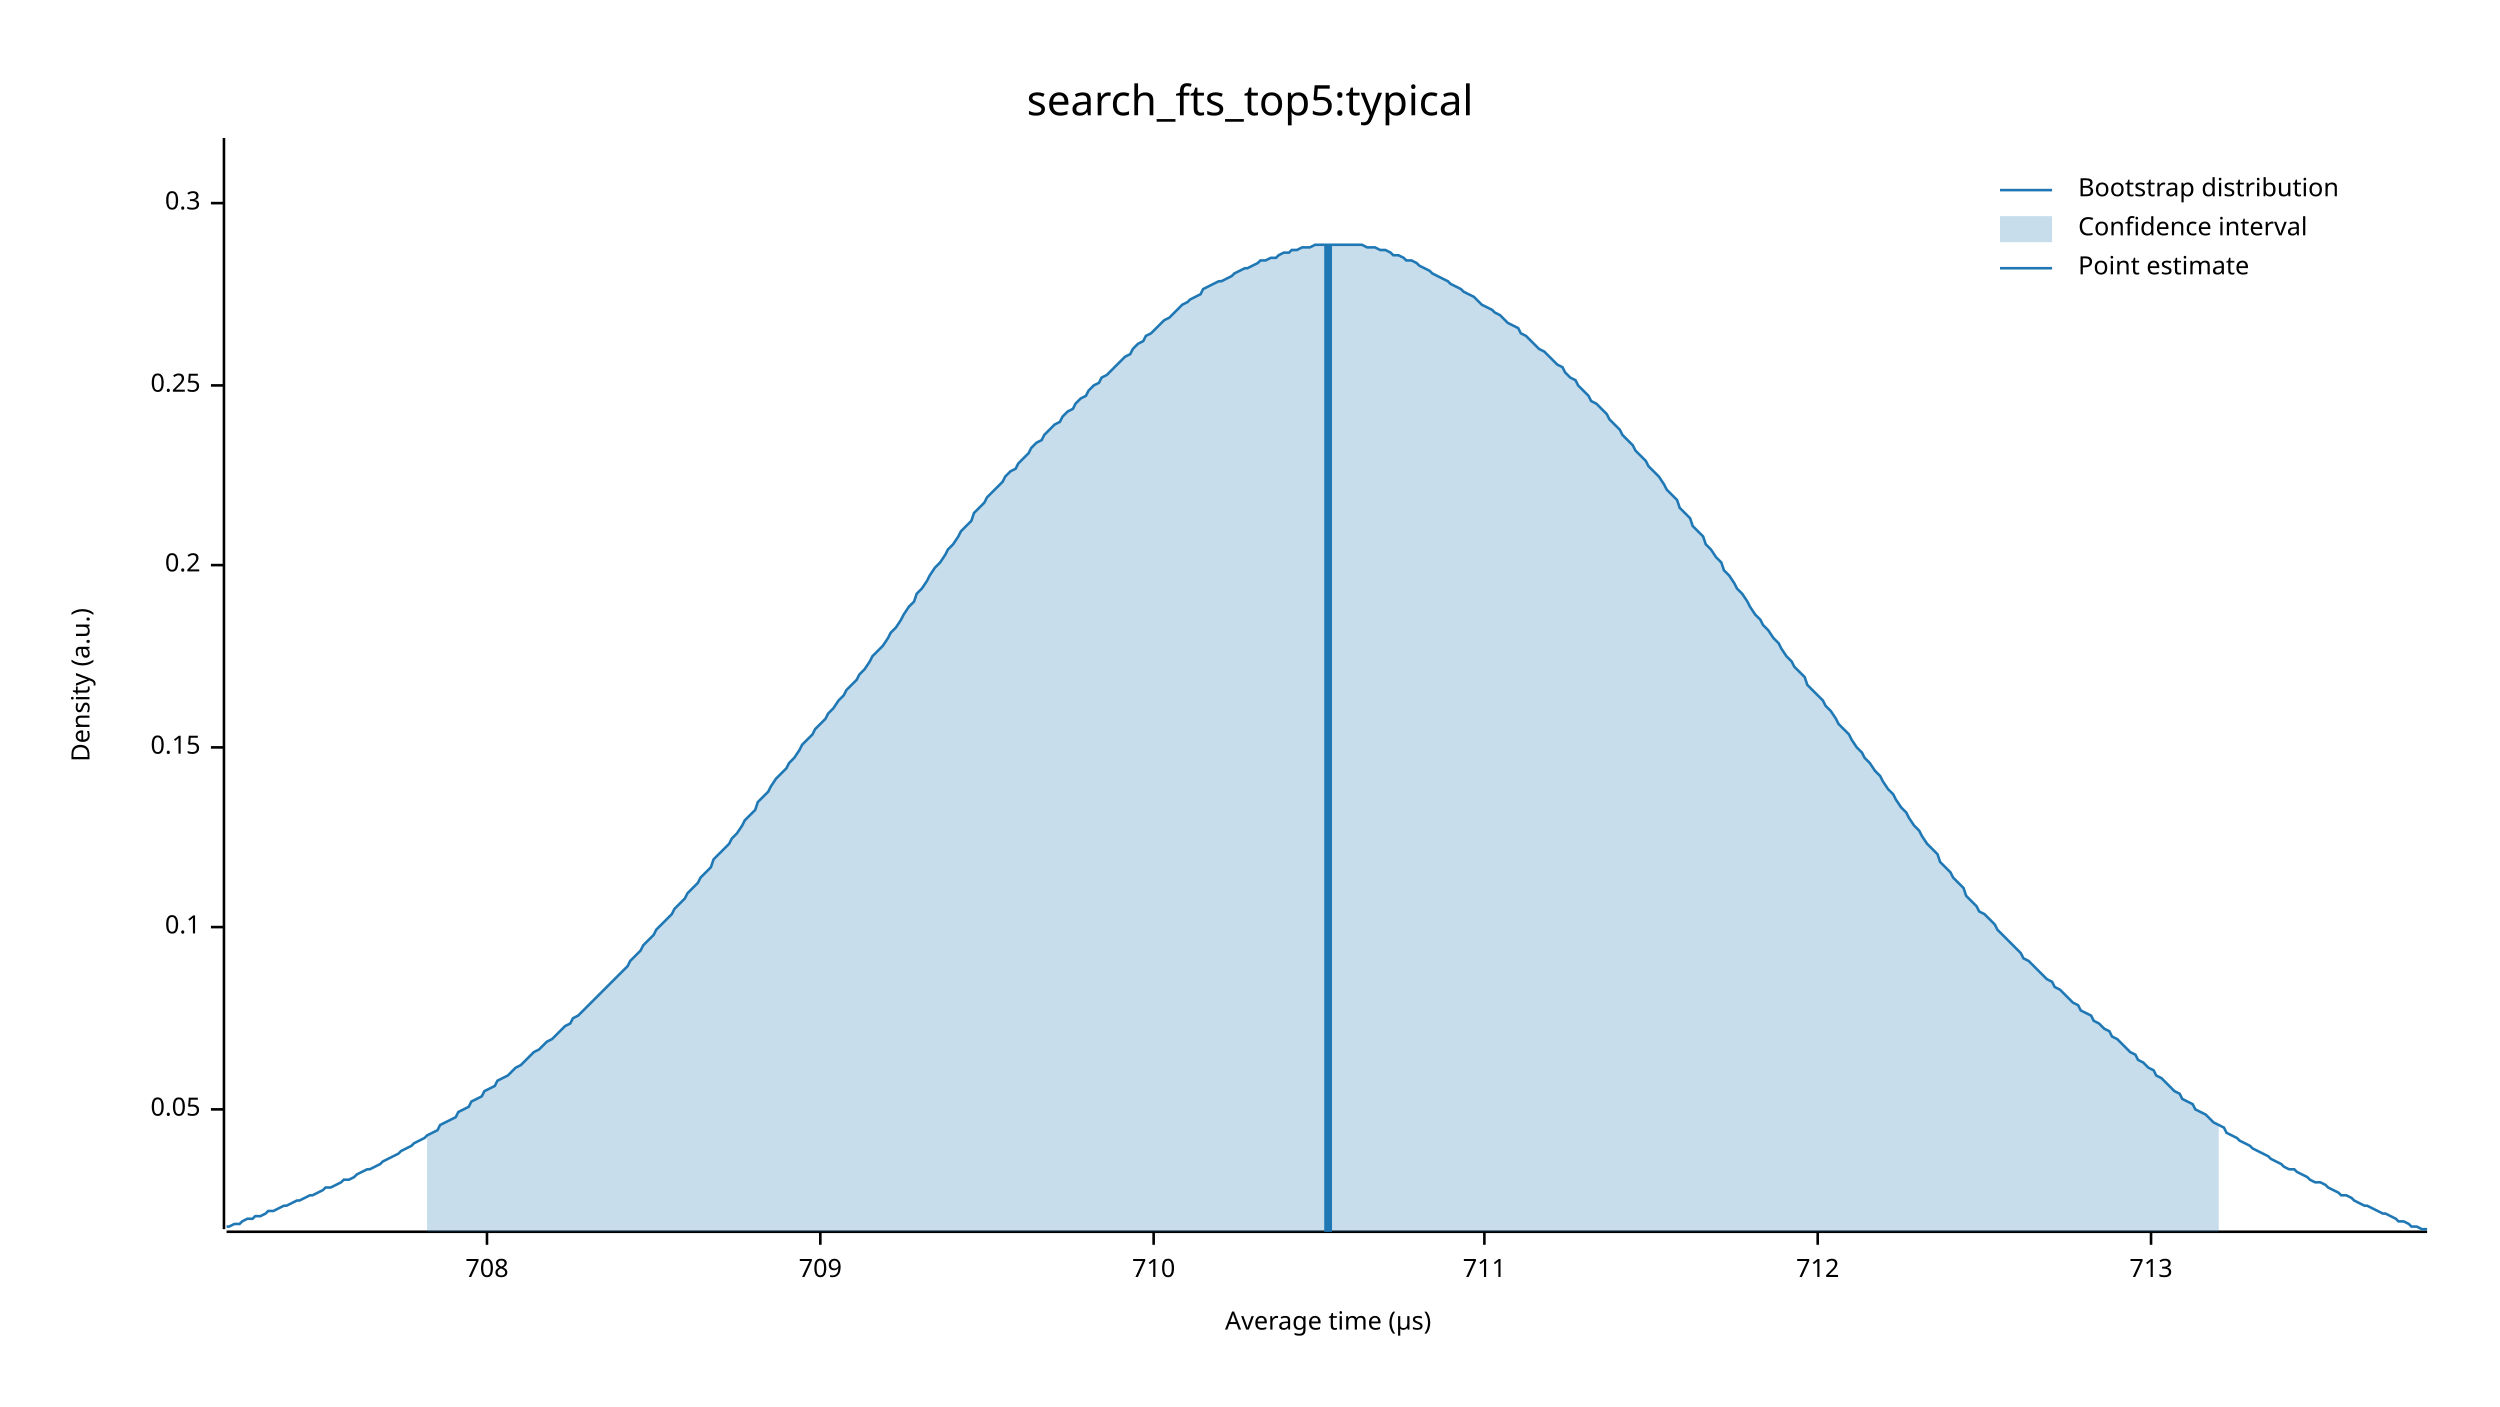
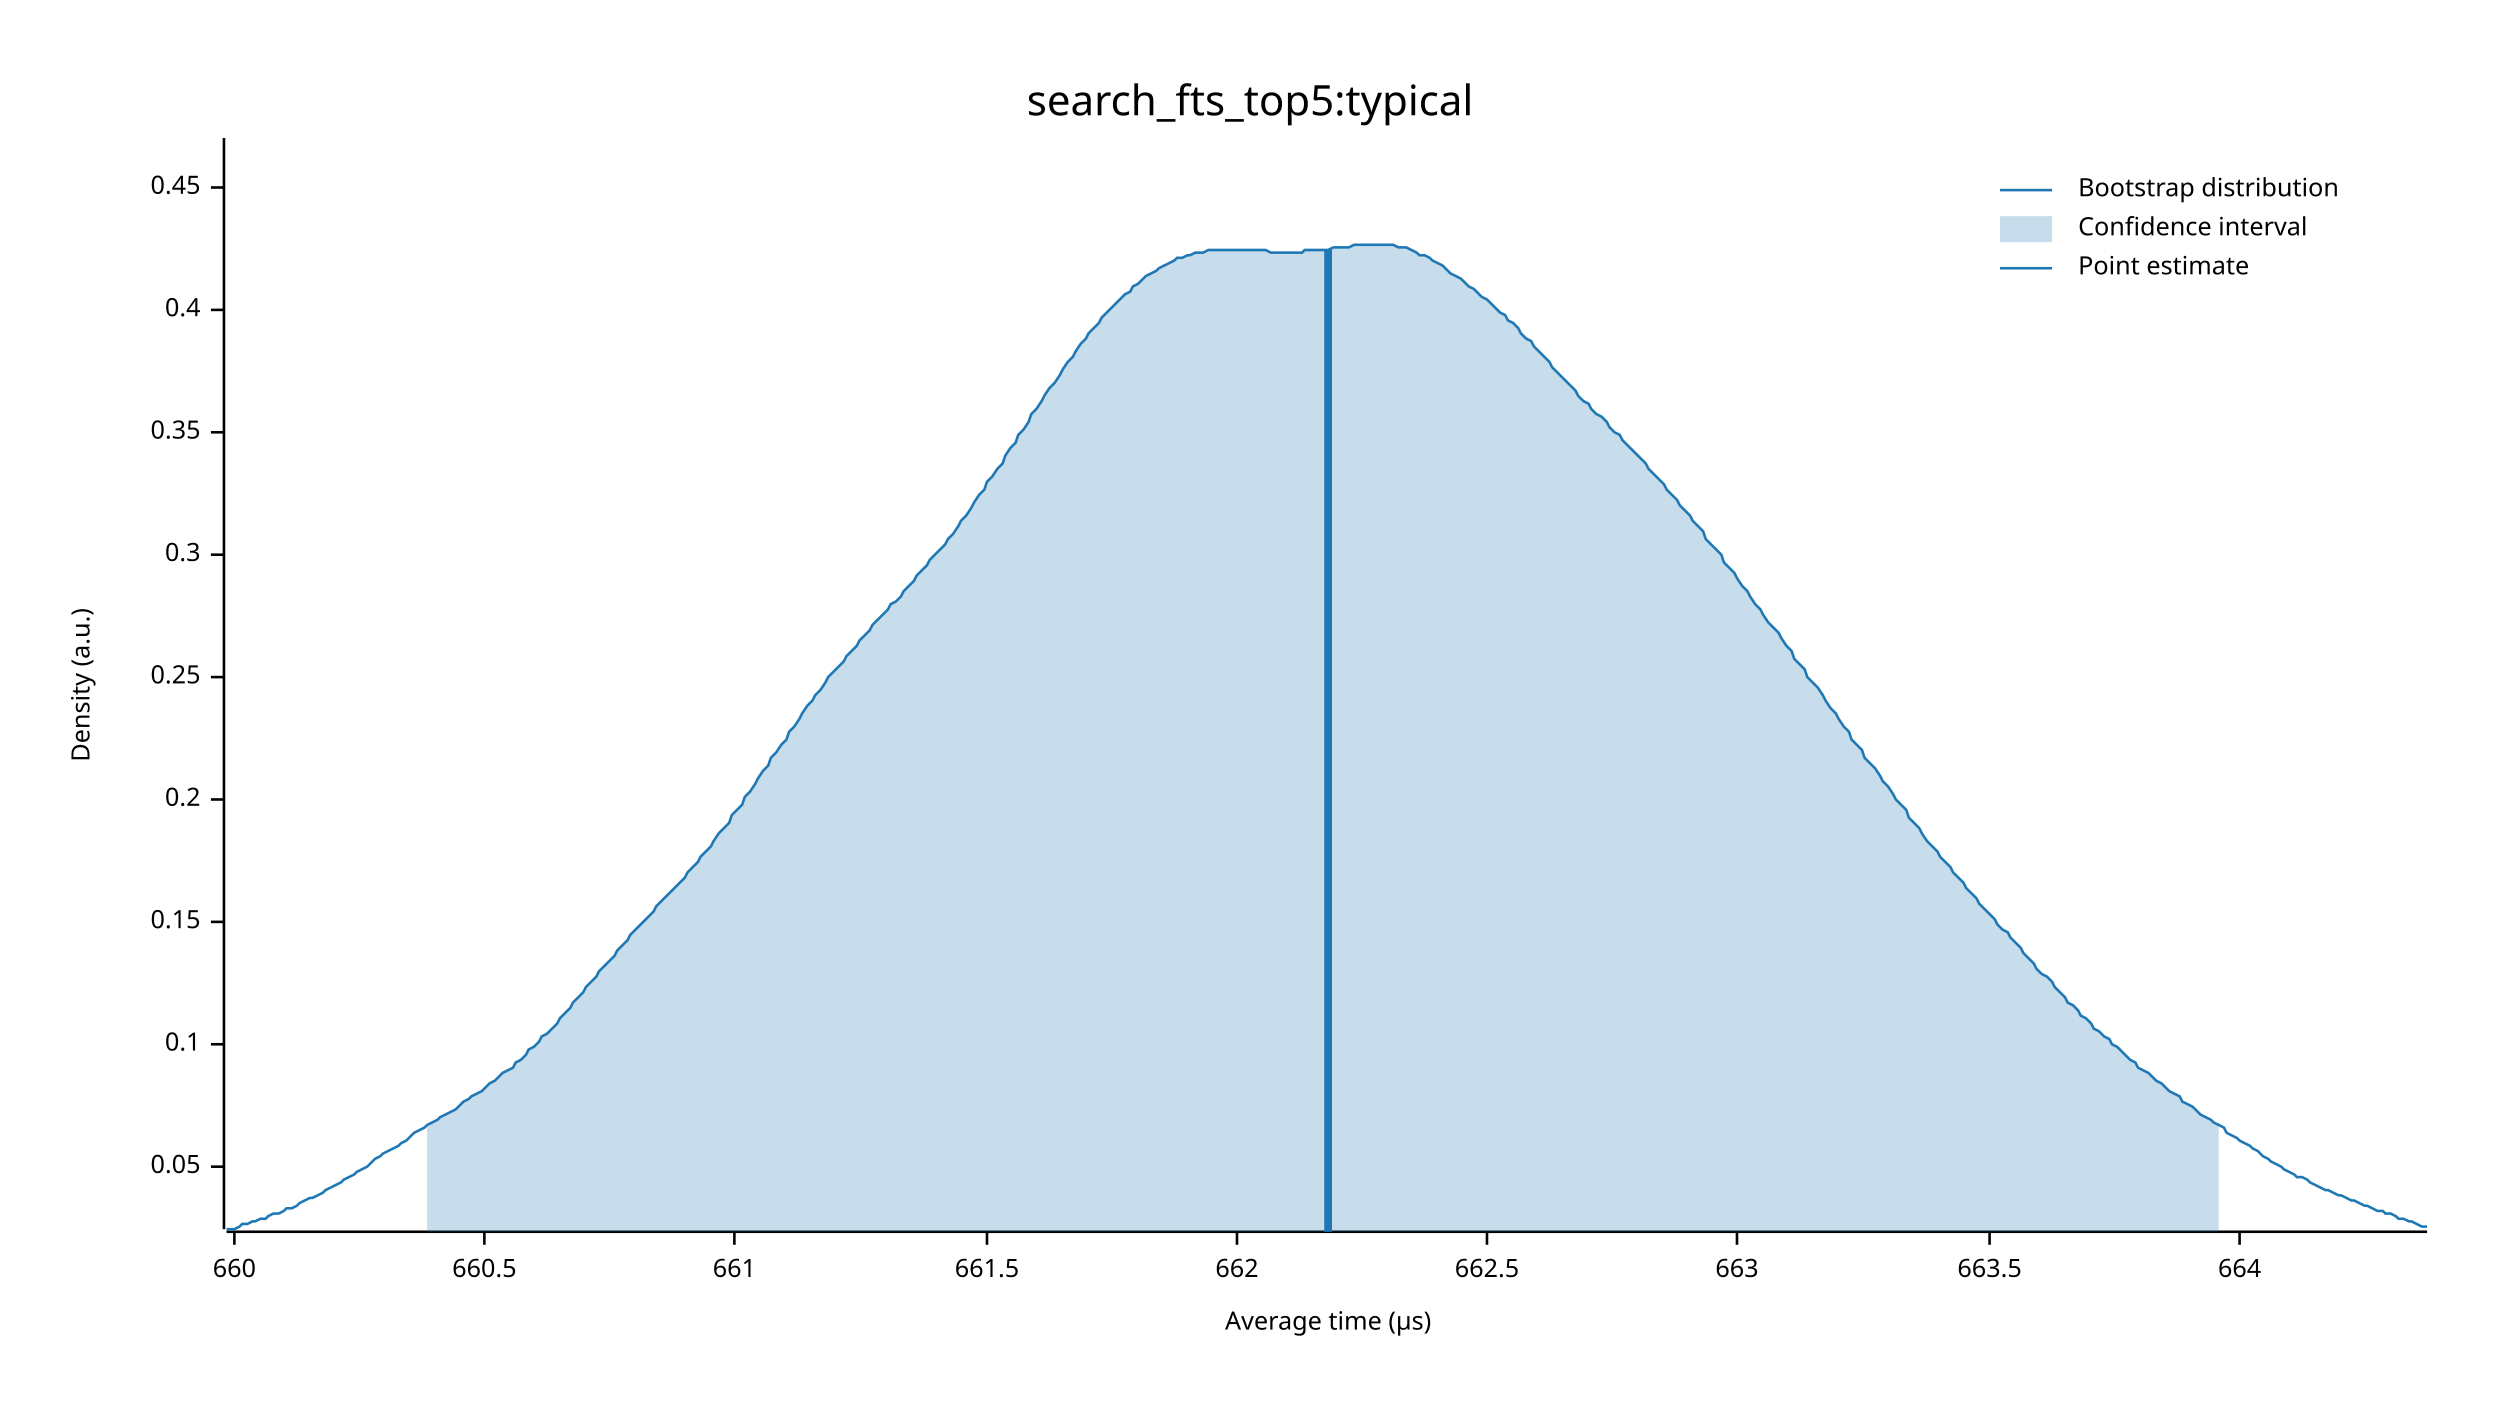
<svg xmlns="http://www.w3.org/2000/svg" width="960" height="540" viewBox="0 0 960 540">
  <text x="480" y="32" dy="0.76em" text-anchor="middle" font-family="sans-serif" font-size="16.129" opacity="1" fill="#000000">
search_fts_top5:typical
</text>
  <text x="27" y="263" dy="0.76em" text-anchor="middle" font-family="sans-serif" font-size="9.677" opacity="1" fill="#000000" transform="rotate(270, 27, 263)">
Density (a.u.)
</text>
  <text x="510" y="513" dy="-0.5ex" text-anchor="middle" font-family="sans-serif" font-size="9.677" opacity="1" fill="#000000">
Average time (µs)
</text>
  <polyline fill="none" opacity="1" stroke="#000000" stroke-width="1" points="86,53 86,472 " />
-   <text x="77" y="426" dy="0.5ex" text-anchor="end" font-family="sans-serif" font-size="9.677" opacity="1" fill="#000000">
+   <text x="77" y="448" dy="0.5ex" text-anchor="end" font-family="sans-serif" font-size="9.677" opacity="1" fill="#000000">
0.05
</text>
-   <polyline fill="none" opacity="1" stroke="#000000" stroke-width="1" points="81,426 86,426 " />
-   <text x="77" y="356" dy="0.5ex" text-anchor="end" font-family="sans-serif" font-size="9.677" opacity="1" fill="#000000">
+   <polyline fill="none" opacity="1" stroke="#000000" stroke-width="1" points="81,448 86,448 " />
+   <text x="77" y="401" dy="0.5ex" text-anchor="end" font-family="sans-serif" font-size="9.677" opacity="1" fill="#000000">
0.1
</text>
-   <polyline fill="none" opacity="1" stroke="#000000" stroke-width="1" points="81,356 86,356 " />
-   <text x="77" y="287" dy="0.5ex" text-anchor="end" font-family="sans-serif" font-size="9.677" opacity="1" fill="#000000">
+   <polyline fill="none" opacity="1" stroke="#000000" stroke-width="1" points="81,401 86,401 " />
+   <text x="77" y="354" dy="0.5ex" text-anchor="end" font-family="sans-serif" font-size="9.677" opacity="1" fill="#000000">
0.15
</text>
-   <polyline fill="none" opacity="1" stroke="#000000" stroke-width="1" points="81,287 86,287 " />
-   <text x="77" y="217" dy="0.5ex" text-anchor="end" font-family="sans-serif" font-size="9.677" opacity="1" fill="#000000">
+   <polyline fill="none" opacity="1" stroke="#000000" stroke-width="1" points="81,354 86,354 " />
+   <text x="77" y="307" dy="0.5ex" text-anchor="end" font-family="sans-serif" font-size="9.677" opacity="1" fill="#000000">
0.2
</text>
-   <polyline fill="none" opacity="1" stroke="#000000" stroke-width="1" points="81,217 86,217 " />
-   <text x="77" y="148" dy="0.5ex" text-anchor="end" font-family="sans-serif" font-size="9.677" opacity="1" fill="#000000">
+   <polyline fill="none" opacity="1" stroke="#000000" stroke-width="1" points="81,307 86,307 " />
+   <text x="77" y="260" dy="0.5ex" text-anchor="end" font-family="sans-serif" font-size="9.677" opacity="1" fill="#000000">
0.25
</text>
-   <polyline fill="none" opacity="1" stroke="#000000" stroke-width="1" points="81,148 86,148 " />
-   <text x="77" y="78" dy="0.5ex" text-anchor="end" font-family="sans-serif" font-size="9.677" opacity="1" fill="#000000">
+   <polyline fill="none" opacity="1" stroke="#000000" stroke-width="1" points="81,260 86,260 " />
+   <text x="77" y="213" dy="0.5ex" text-anchor="end" font-family="sans-serif" font-size="9.677" opacity="1" fill="#000000">
0.3
</text>
-   <polyline fill="none" opacity="1" stroke="#000000" stroke-width="1" points="81,78 86,78 " />
+   <polyline fill="none" opacity="1" stroke="#000000" stroke-width="1" points="81,213 86,213 " />
+   <text x="77" y="166" dy="0.5ex" text-anchor="end" font-family="sans-serif" font-size="9.677" opacity="1" fill="#000000">
+ 0.35
+ </text>
+   <polyline fill="none" opacity="1" stroke="#000000" stroke-width="1" points="81,166 86,166 " />
+   <text x="77" y="119" dy="0.5ex" text-anchor="end" font-family="sans-serif" font-size="9.677" opacity="1" fill="#000000">
+ 0.4
+ </text>
+   <polyline fill="none" opacity="1" stroke="#000000" stroke-width="1" points="81,119 86,119 " />
+   <text x="77" y="72" dy="0.5ex" text-anchor="end" font-family="sans-serif" font-size="9.677" opacity="1" fill="#000000">
+ 0.45
+ </text>
+   <polyline fill="none" opacity="1" stroke="#000000" stroke-width="1" points="81,72 86,72 " />
  <polyline fill="none" opacity="1" stroke="#000000" stroke-width="1" points="87,473 932,473 " />
-   <text x="187" y="483" dy="0.76em" text-anchor="middle" font-family="sans-serif" font-size="9.677" opacity="1" fill="#000000">
- 708
+   <text x="90" y="483" dy="0.76em" text-anchor="middle" font-family="sans-serif" font-size="9.677" opacity="1" fill="#000000">
+ 660
</text>
-   <polyline fill="none" opacity="1" stroke="#000000" stroke-width="1" points="187,473 187,478 " />
-   <text x="315" y="483" dy="0.76em" text-anchor="middle" font-family="sans-serif" font-size="9.677" opacity="1" fill="#000000">
- 709
+   <polyline fill="none" opacity="1" stroke="#000000" stroke-width="1" points="90,473 90,478 " />
+   <text x="186" y="483" dy="0.76em" text-anchor="middle" font-family="sans-serif" font-size="9.677" opacity="1" fill="#000000">
+ 660.5
</text>
-   <polyline fill="none" opacity="1" stroke="#000000" stroke-width="1" points="315,473 315,478 " />
-   <text x="443" y="483" dy="0.76em" text-anchor="middle" font-family="sans-serif" font-size="9.677" opacity="1" fill="#000000">
- 710
+   <polyline fill="none" opacity="1" stroke="#000000" stroke-width="1" points="186,473 186,478 " />
+   <text x="282" y="483" dy="0.76em" text-anchor="middle" font-family="sans-serif" font-size="9.677" opacity="1" fill="#000000">
+ 661
</text>
-   <polyline fill="none" opacity="1" stroke="#000000" stroke-width="1" points="443,473 443,478 " />
-   <text x="570" y="483" dy="0.76em" text-anchor="middle" font-family="sans-serif" font-size="9.677" opacity="1" fill="#000000">
- 711
+   <polyline fill="none" opacity="1" stroke="#000000" stroke-width="1" points="282,473 282,478 " />
+   <text x="379" y="483" dy="0.76em" text-anchor="middle" font-family="sans-serif" font-size="9.677" opacity="1" fill="#000000">
+ 661.5
</text>
-   <polyline fill="none" opacity="1" stroke="#000000" stroke-width="1" points="570,473 570,478 " />
-   <text x="698" y="483" dy="0.76em" text-anchor="middle" font-family="sans-serif" font-size="9.677" opacity="1" fill="#000000">
- 712
+   <polyline fill="none" opacity="1" stroke="#000000" stroke-width="1" points="379,473 379,478 " />
+   <text x="475" y="483" dy="0.76em" text-anchor="middle" font-family="sans-serif" font-size="9.677" opacity="1" fill="#000000">
+ 662
</text>
-   <polyline fill="none" opacity="1" stroke="#000000" stroke-width="1" points="698,473 698,478 " />
-   <text x="826" y="483" dy="0.76em" text-anchor="middle" font-family="sans-serif" font-size="9.677" opacity="1" fill="#000000">
- 713
+   <polyline fill="none" opacity="1" stroke="#000000" stroke-width="1" points="475,473 475,478 " />
+   <text x="571" y="483" dy="0.76em" text-anchor="middle" font-family="sans-serif" font-size="9.677" opacity="1" fill="#000000">
+ 662.5
</text>
-   <polyline fill="none" opacity="1" stroke="#000000" stroke-width="1" points="826,473 826,478 " />
-   <polyline fill="none" opacity="1" stroke="#1F78B4" stroke-width="1" points="87,471 88,471 90,470 92,470 93,469 95,468 97,468 98,467 100,467 102,466 103,465 105,465 107,464 109,463 110,463 112,462 114,461 115,461 117,460 119,459 120,459 122,458 124,457 125,456 127,456 129,455 131,454 132,453 134,453 136,452 137,451 139,450 141,449 142,449 144,448 146,447 147,446 149,445 151,444 153,443 154,442 156,441 158,440 159,439 161,438 163,437 164,436 166,435 168,434 169,432 171,431 173,430 175,429 176,427 178,426 180,425 181,423 183,422 185,421 186,419 188,418 190,417 191,415 193,414 195,413 197,411 198,410 200,409 202,407 203,406 205,404 207,403 208,402 210,400 212,399 214,397 215,396 217,394 219,393 220,391 222,390 224,388 225,387 227,385 229,383 230,382 232,380 234,378 236,376 237,375 239,373 241,371 242,369 244,367 246,365 247,363 249,361 251,359 252,357 254,355 256,353 258,351 259,349 261,347 263,345 264,343 266,341 268,339 269,337 271,335 273,333 274,330 276,328 278,326 280,324 281,322 283,320 285,317 286,315 288,313 290,311 291,308 293,306 295,304 296,302 298,299 300,297 302,295 303,293 305,291 307,288 308,286 310,284 312,282 313,280 315,278 317,276 318,274 320,272 322,269 324,267 325,265 327,263 329,261 330,259 332,257 334,254 335,252 337,250 339,248 341,245 342,243 344,241 346,238 347,236 349,233 351,231 352,228 354,226 356,223 357,221 359,218 361,216 363,213 364,211 366,209 368,206 369,204 371,202 373,200 374,197 376,195 378,193 379,191 381,189 383,187 385,185 386,183 388,181 390,180 391,178 393,176 395,174 396,172 398,170 400,169 401,167 403,165 405,163 407,162 408,160 410,158 412,157 413,155 415,153 417,152 418,150 420,148 422,147 423,145 425,144 427,142 429,140 430,139 432,137 434,136 435,134 437,132 439,131 440,129 442,128 444,126 445,125 447,123 449,122 451,120 452,119 454,117 456,116 457,115 459,114 461,113 462,111 464,110 466,109 468,108 469,108 471,107 473,106 474,105 476,104 478,103 479,103 481,102 483,101 484,100 486,100 488,99 490,99 491,98 493,97 495,97 496,96 498,96 500,95 501,95 503,95 505,94 506,94 508,94 510,94 512,94 513,94 515,94 517,94 518,94 520,94 522,94 523,94 525,95 527,95 528,95 530,96 532,96 534,97 535,98 537,98 539,99 540,100 542,100 544,101 545,102 547,103 549,104 550,105 552,106 554,107 556,108 557,109 559,110 561,111 562,112 564,113 566,114 567,115 569,117 571,118 573,119 574,120 576,121 578,123 579,124 581,125 583,126 584,128 586,129 588,131 589,132 591,134 593,135 595,137 596,138 598,140 600,141 601,143 603,145 605,146 606,148 608,150 610,152 611,154 613,155 615,157 617,159 618,161 620,163 622,165 623,167 625,169 627,171 628,173 630,175 632,177 633,179 635,181 637,183 639,186 640,188 642,190 644,192 645,195 647,197 649,199 650,202 652,204 654,206 655,209 657,211 659,214 661,216 662,219 664,221 666,224 667,226 669,228 671,231 672,233 674,236 676,238 677,240 679,242 681,245 683,247 684,249 686,252 688,254 689,256 691,258 693,260 694,263 696,265 698,267 700,269 701,271 703,273 705,276 706,278 708,280 710,282 711,284 713,287 715,289 716,291 718,293 720,296 722,298 723,300 725,303 727,305 728,307 730,310 732,312 733,314 735,317 737,319 738,321 740,324 742,326 744,328 745,331 747,333 749,335 750,337 752,339 754,341 755,344 757,346 759,348 760,350 762,351 764,353 766,355 767,357 769,359 771,361 772,362 774,364 776,366 777,368 779,369 781,371 782,372 784,374 786,376 788,377 789,379 791,380 793,382 794,383 796,385 798,386 799,388 801,389 803,390 804,392 806,393 808,395 810,396 811,398 813,399 815,401 816,402 818,404 820,405 821,407 823,408 825,410 827,411 828,413 830,414 832,416 833,417 835,419 837,420 838,422 840,423 842,424 843,426 845,427 847,428 849,430 850,431 852,432 854,433 855,435 857,436 859,437 860,438 862,439 864,440 865,441 867,442 869,443 871,444 872,445 874,446 876,447 877,448 879,449 881,449 882,450 884,451 886,452 887,453 889,454 891,454 893,455 894,456 896,457 898,458 899,459 901,459 903,460 904,461 906,462 908,463 909,463 911,464 913,465 915,466 916,466 918,467 920,468 921,469 923,469 925,470 926,471 928,471 930,472 932,472 " />
-   <polygon opacity="0.25" fill="#1F78B4" points="164,436 166,435 168,434 169,432 171,431 173,430 175,429 176,427 178,426 180,425 181,423 183,422 185,421 186,419 188,418 190,417 191,415 193,414 195,413 197,411 198,410 200,409 202,407 203,406 205,404 207,403 208,402 210,400 212,399 214,397 215,396 217,394 219,393 220,391 222,390 224,388 225,387 227,385 229,383 230,382 232,380 234,378 236,376 237,375 239,373 241,371 242,369 244,367 246,365 247,363 249,361 251,359 252,357 254,355 256,353 258,351 259,349 261,347 263,345 264,343 266,341 268,339 269,337 271,335 273,333 274,330 276,328 278,326 280,324 281,322 283,320 285,317 286,315 288,313 290,311 291,308 293,306 295,304 296,302 298,299 300,297 302,295 303,293 305,291 307,288 308,286 310,284 312,282 313,280 315,278 317,276 318,274 320,272 322,269 324,267 325,265 327,263 329,261 330,259 332,257 334,254 335,252 337,250 339,248 341,245 342,243 344,241 346,238 347,236 349,233 351,231 352,228 354,226 356,223 357,221 359,218 361,216 363,213 364,211 366,209 368,206 369,204 371,202 373,200 374,197 376,195 378,193 379,191 381,189 383,187 385,185 386,183 388,181 390,180 391,178 393,176 395,174 396,172 398,170 400,169 401,167 403,165 405,163 407,162 408,160 410,158 412,157 413,155 415,153 417,152 418,150 420,148 422,147 423,145 425,144 427,142 429,140 430,139 432,137 434,136 435,134 437,132 439,131 440,129 442,128 444,126 445,125 447,123 449,122 451,120 452,119 454,117 456,116 457,115 459,114 461,113 462,111 464,110 466,109 468,108 469,108 471,107 473,106 474,105 476,104 478,103 479,103 481,102 483,101 484,100 486,100 488,99 490,99 491,98 493,97 495,97 496,96 498,96 500,95 501,95 503,95 505,94 506,94 508,94 510,94 512,94 513,94 515,94 517,94 518,94 520,94 522,94 523,94 525,95 527,95 528,95 530,96 532,96 534,97 535,98 537,98 539,99 540,100 542,100 544,101 545,102 547,103 549,104 550,105 552,106 554,107 556,108 557,109 559,110 561,111 562,112 564,113 566,114 567,115 569,117 571,118 573,119 574,120 576,121 578,123 579,124 581,125 583,126 584,128 586,129 588,131 589,132 591,134 593,135 595,137 596,138 598,140 600,141 601,143 603,145 605,146 606,148 608,150 610,152 611,154 613,155 615,157 617,159 618,161 620,163 622,165 623,167 625,169 627,171 628,173 630,175 632,177 633,179 635,181 637,183 639,186 640,188 642,190 644,192 645,195 647,197 649,199 650,202 652,204 654,206 655,209 657,211 659,214 661,216 662,219 664,221 666,224 667,226 669,228 671,231 672,233 674,236 676,238 677,240 679,242 681,245 683,247 684,249 686,252 688,254 689,256 691,258 693,260 694,263 696,265 698,267 700,269 701,271 703,273 705,276 706,278 708,280 710,282 711,284 713,287 715,289 716,291 718,293 720,296 722,298 723,300 725,303 727,305 728,307 730,310 732,312 733,314 735,317 737,319 738,321 740,324 742,326 744,328 745,331 747,333 749,335 750,337 752,339 754,341 755,344 757,346 759,348 760,350 762,351 764,353 766,355 767,357 769,359 771,361 772,362 774,364 776,366 777,368 779,369 781,371 782,372 784,374 786,376 788,377 789,379 791,380 793,382 794,383 796,385 798,386 799,388 801,389 803,390 804,392 806,393 808,395 810,396 811,398 813,399 815,401 816,402 818,404 820,405 821,407 823,408 825,410 827,411 828,413 830,414 832,416 833,417 835,419 837,420 838,422 840,423 842,424 843,426 845,427 847,428 849,430 850,431 852,432 852,473 164,473 " />
-   <polyline fill="none" opacity="1" stroke="#1F78B4" stroke-width="3" points="510,473 510,94 " />
+   <polyline fill="none" opacity="1" stroke="#000000" stroke-width="1" points="571,473 571,478 " />
+   <text x="667" y="483" dy="0.76em" text-anchor="middle" font-family="sans-serif" font-size="9.677" opacity="1" fill="#000000">
+ 663
+ </text>
+   <polyline fill="none" opacity="1" stroke="#000000" stroke-width="1" points="667,473 667,478 " />
+   <text x="764" y="483" dy="0.76em" text-anchor="middle" font-family="sans-serif" font-size="9.677" opacity="1" fill="#000000">
+ 663.5
+ </text>
+   <polyline fill="none" opacity="1" stroke="#000000" stroke-width="1" points="764,473 764,478 " />
+   <text x="860" y="483" dy="0.76em" text-anchor="middle" font-family="sans-serif" font-size="9.677" opacity="1" fill="#000000">
+ 664
+ </text>
+   <polyline fill="none" opacity="1" stroke="#000000" stroke-width="1" points="860,473 860,478 " />
+   <polyline fill="none" opacity="1" stroke="#1F78B4" stroke-width="1" points="87,472 88,472 90,472 92,471 93,470 95,470 97,469 98,469 100,468 102,468 103,467 105,466 107,466 109,465 110,464 112,464 114,463 115,462 117,461 119,460 120,460 122,459 124,458 125,457 127,456 129,455 131,454 132,453 134,452 136,451 137,450 139,449 141,448 142,447 144,445 146,444 147,443 149,442 151,441 153,440 154,439 156,438 158,436 159,435 161,434 163,433 164,432 166,431 168,430 169,429 171,428 173,427 175,426 176,425 178,423 180,422 181,421 183,420 185,419 186,418 188,416 190,415 191,414 193,412 195,411 197,410 198,408 200,407 202,405 203,403 205,402 207,400 208,398 210,397 212,395 214,393 215,391 217,389 219,387 220,385 222,383 224,381 225,379 227,377 229,375 230,373 232,371 234,369 236,367 237,365 239,363 241,361 242,359 244,357 246,355 247,354 249,352 251,350 252,348 254,346 256,344 258,342 259,341 261,339 263,337 264,335 266,333 268,331 269,329 271,327 273,325 274,323 276,320 278,318 280,316 281,313 283,311 285,309 286,306 288,304 290,301 291,299 293,296 295,294 296,291 298,289 300,286 302,284 303,281 305,279 307,276 308,274 310,271 312,269 313,267 315,265 317,262 318,260 320,258 322,256 324,254 325,252 327,250 329,248 330,246 332,244 334,242 335,240 337,238 339,236 341,234 342,232 344,231 346,229 347,227 349,225 351,223 352,221 354,219 356,217 357,215 359,213 361,211 363,209 364,207 366,205 368,202 369,200 371,198 373,195 374,193 376,190 378,188 379,185 381,183 383,180 385,178 386,175 388,172 390,170 391,167 393,165 395,162 396,159 398,157 400,154 401,152 403,149 405,147 407,144 408,142 410,139 412,137 413,135 415,132 417,130 418,128 420,126 422,124 423,122 425,120 427,118 429,116 430,115 432,113 434,112 435,110 437,109 439,107 440,106 442,105 444,104 445,103 447,102 449,101 451,100 452,99 454,99 456,98 457,98 459,97 461,97 462,97 464,96 466,96 468,96 469,96 471,96 473,96 474,96 476,96 478,96 479,96 481,96 483,96 484,96 486,96 488,97 490,97 491,97 493,97 495,97 496,97 498,97 500,97 501,96 503,96 505,96 506,96 508,96 510,96 512,95 513,95 515,95 517,95 518,95 520,94 522,94 523,94 525,94 527,94 528,94 530,94 532,94 534,94 535,94 537,95 539,95 540,95 542,96 544,97 545,98 547,98 549,99 550,100 552,101 554,102 556,104 557,105 559,106 561,107 562,108 564,110 566,111 567,112 569,114 571,115 573,117 574,118 576,120 578,121 579,123 581,124 583,126 584,128 586,130 588,131 589,133 591,135 593,137 595,139 596,141 598,143 600,145 601,146 603,148 605,150 606,152 608,154 610,155 611,157 613,159 615,160 617,162 618,164 620,166 622,167 623,169 625,171 627,173 628,174 630,176 632,178 633,180 635,182 637,184 639,186 640,188 642,190 644,192 645,194 647,196 649,198 650,200 652,202 654,204 655,207 657,209 659,211 661,213 662,216 664,218 666,220 667,222 669,225 671,227 672,229 674,232 676,234 677,236 679,239 681,241 683,243 684,245 686,248 688,250 689,253 691,255 693,257 694,260 696,262 698,264 700,267 701,269 703,272 705,274 706,276 708,279 710,281 711,284 713,286 715,288 716,291 718,293 720,295 722,298 723,300 725,302 727,305 728,307 730,309 732,311 733,314 735,316 737,318 738,320 740,323 742,325 744,327 745,329 747,331 749,333 750,335 752,337 754,339 755,341 757,343 759,345 760,347 762,349 764,351 766,353 767,355 769,357 771,358 772,360 774,362 776,364 777,366 779,368 781,370 782,372 784,374 786,375 788,377 789,379 791,381 793,383 794,385 796,386 798,388 799,390 801,391 803,393 804,395 806,396 808,398 810,399 811,401 813,402 815,404 816,405 818,407 820,408 821,410 823,411 825,412 827,414 828,415 830,416 832,418 833,419 835,420 837,421 838,423 840,424 842,425 843,426 845,428 847,429 849,430 850,431 852,432 854,433 855,435 857,436 859,437 860,438 862,439 864,440 865,441 867,442 869,444 871,445 872,446 874,447 876,448 877,449 879,450 881,451 882,452 884,452 886,453 887,454 889,455 891,456 893,457 894,457 896,458 898,459 899,459 901,460 903,461 904,461 906,462 908,463 909,463 911,464 913,465 915,465 916,466 918,466 920,467 921,468 923,468 925,469 926,469 928,470 930,471 932,471 " />
+   <polygon opacity="0.25" fill="#1F78B4" points="164,432 166,431 168,430 169,429 171,428 173,427 175,426 176,425 178,423 180,422 181,421 183,420 185,419 186,418 188,416 190,415 191,414 193,412 195,411 197,410 198,408 200,407 202,405 203,403 205,402 207,400 208,398 210,397 212,395 214,393 215,391 217,389 219,387 220,385 222,383 224,381 225,379 227,377 229,375 230,373 232,371 234,369 236,367 237,365 239,363 241,361 242,359 244,357 246,355 247,354 249,352 251,350 252,348 254,346 256,344 258,342 259,341 261,339 263,337 264,335 266,333 268,331 269,329 271,327 273,325 274,323 276,320 278,318 280,316 281,313 283,311 285,309 286,306 288,304 290,301 291,299 293,296 295,294 296,291 298,289 300,286 302,284 303,281 305,279 307,276 308,274 310,271 312,269 313,267 315,265 317,262 318,260 320,258 322,256 324,254 325,252 327,250 329,248 330,246 332,244 334,242 335,240 337,238 339,236 341,234 342,232 344,231 346,229 347,227 349,225 351,223 352,221 354,219 356,217 357,215 359,213 361,211 363,209 364,207 366,205 368,202 369,200 371,198 373,195 374,193 376,190 378,188 379,185 381,183 383,180 385,178 386,175 388,172 390,170 391,167 393,165 395,162 396,159 398,157 400,154 401,152 403,149 405,147 407,144 408,142 410,139 412,137 413,135 415,132 417,130 418,128 420,126 422,124 423,122 425,120 427,118 429,116 430,115 432,113 434,112 435,110 437,109 439,107 440,106 442,105 444,104 445,103 447,102 449,101 451,100 452,99 454,99 456,98 457,98 459,97 461,97 462,97 464,96 466,96 468,96 469,96 471,96 473,96 474,96 476,96 478,96 479,96 481,96 483,96 484,96 486,96 488,97 490,97 491,97 493,97 495,97 496,97 498,97 500,97 501,96 503,96 505,96 506,96 508,96 510,96 512,95 513,95 515,95 517,95 518,95 520,94 522,94 523,94 525,94 527,94 528,94 530,94 532,94 534,94 535,94 537,95 539,95 540,95 542,96 544,97 545,98 547,98 549,99 550,100 552,101 554,102 556,104 557,105 559,106 561,107 562,108 564,110 566,111 567,112 569,114 571,115 573,117 574,118 576,120 578,121 579,123 581,124 583,126 584,128 586,130 588,131 589,133 591,135 593,137 595,139 596,141 598,143 600,145 601,146 603,148 605,150 606,152 608,154 610,155 611,157 613,159 615,160 617,162 618,164 620,166 622,167 623,169 625,171 627,173 628,174 630,176 632,178 633,180 635,182 637,184 639,186 640,188 642,190 644,192 645,194 647,196 649,198 650,200 652,202 654,204 655,207 657,209 659,211 661,213 662,216 664,218 666,220 667,222 669,225 671,227 672,229 674,232 676,234 677,236 679,239 681,241 683,243 684,245 686,248 688,250 689,253 691,255 693,257 694,260 696,262 698,264 700,267 701,269 703,272 705,274 706,276 708,279 710,281 711,284 713,286 715,288 716,291 718,293 720,295 722,298 723,300 725,302 727,305 728,307 730,309 732,311 733,314 735,316 737,318 738,320 740,323 742,325 744,327 745,329 747,331 749,333 750,335 752,337 754,339 755,341 757,343 759,345 760,347 762,349 764,351 766,353 767,355 769,357 771,358 772,360 774,362 776,364 777,366 779,368 781,370 782,372 784,374 786,375 788,377 789,379 791,381 793,383 794,385 796,386 798,388 799,390 801,391 803,393 804,395 806,396 808,398 810,399 811,401 813,402 815,404 816,405 818,407 820,408 821,410 823,411 825,412 827,414 828,415 830,416 832,418 833,419 835,420 837,421 838,423 840,424 842,425 843,426 845,428 847,429 849,430 850,431 852,432 852,473 164,473 " />
+   <polyline fill="none" opacity="1" stroke="#1F78B4" stroke-width="3" points="510,473 510,96 " />
  <text x="798" y="68" dy="0.76em" text-anchor="start" font-family="sans-serif" font-size="9.677" opacity="1" fill="#000000">
Bootstrap distribution
</text>
  <text x="798" y="83" dy="0.76em" text-anchor="start" font-family="sans-serif" font-size="9.677" opacity="1" fill="#000000">
Confidence interval
</text>
  <text x="798" y="98" dy="0.76em" text-anchor="start" font-family="sans-serif" font-size="9.677" opacity="1" fill="#000000">
Point estimate
</text>
  <polyline fill="none" opacity="1" stroke="#1F78B4" stroke-width="1" points="768,73 788,73 " />
  <rect x="768" y="83" width="20" height="10" opacity="0.25" fill="#1F78B4" stroke="none" />
  <polyline fill="none" opacity="1" stroke="#1F78B4" stroke-width="1" points="768,103 788,103 " />
</svg>
